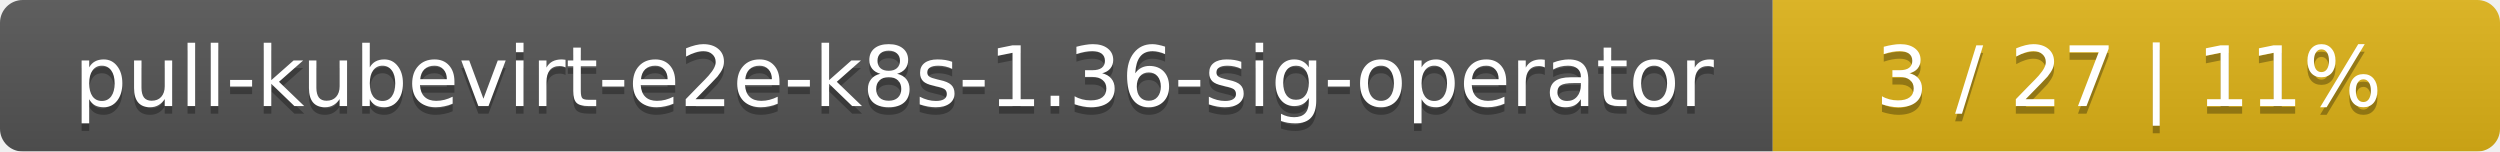
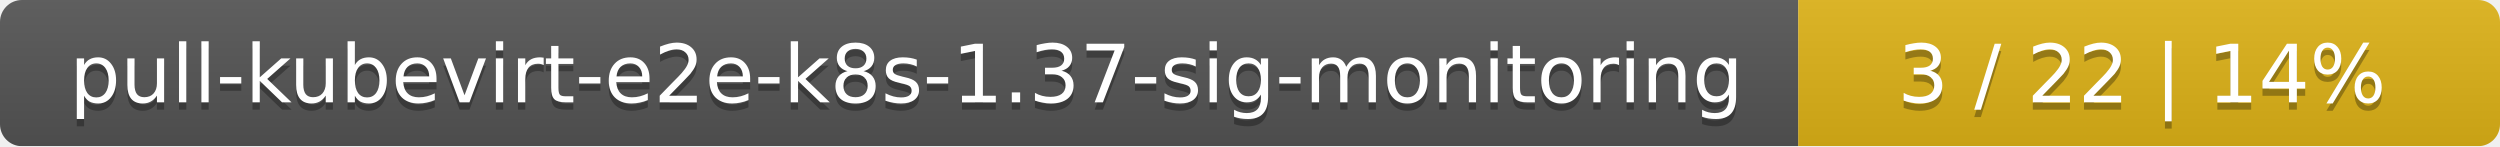
- <svg xmlns="http://www.w3.org/2000/svg" width="330" height="20">
+ <svg xmlns="http://www.w3.org/2000/svg" width="342" height="20">
  <linearGradient id="smooth" x2="0" y2="100%">
    <stop offset="0" stop-color="#bbb" stop-opacity=".1" />
    <stop offset="1" stop-opacity=".1" />
  </linearGradient>
  <mask id="round">
-     <rect width="330" height="20" rx="3" fill="#fff" />
+     <rect width="342" height="20" rx="3" fill="#fff" />
  </mask>
  <g mask="url(#round)">
-     <rect width="234" height="20" fill="#555" />
-     <rect x="234" width="96" height="20" fill="#dfb317" />
-     <rect width="330" height="20" fill="url(#smooth)" />
+     <rect width="246" height="20" fill="#555" />
+     <rect x="246" width="96" height="20" fill="#dfb317" />
+     <rect width="342" height="20" fill="url(#smooth)" />
  </g>
  <g fill="#fff" text-anchor="middle" font-family="DejaVu Sans,Verdana,Geneva,sans-serif" font-size="11">
-     <text x="118" y="15" fill="#010101" fill-opacity=".3">pull-kubevirt-e2e-k8s-1.36-sig-operator</text>
-     <text x="118" y="14">pull-kubevirt-e2e-k8s-1.36-sig-operator</text>
-     <text x="281" y="15" fill="#010101" fill-opacity=".3">3 / 27    |    11%</text>
-     <text x="281" y="14">3 / 27    |    11%</text>
+     <text x="124" y="15" fill="#010101" fill-opacity=".3">pull-kubevirt-e2e-k8s-1.37-sig-monitoring</text>
+     <text x="124" y="14">pull-kubevirt-e2e-k8s-1.37-sig-monitoring</text>
+     <text x="293" y="15" fill="#010101" fill-opacity=".3">3 / 22    |    14%</text>
+     <text x="293" y="14">3 / 22    |    14%</text>
  </g>
</svg>
